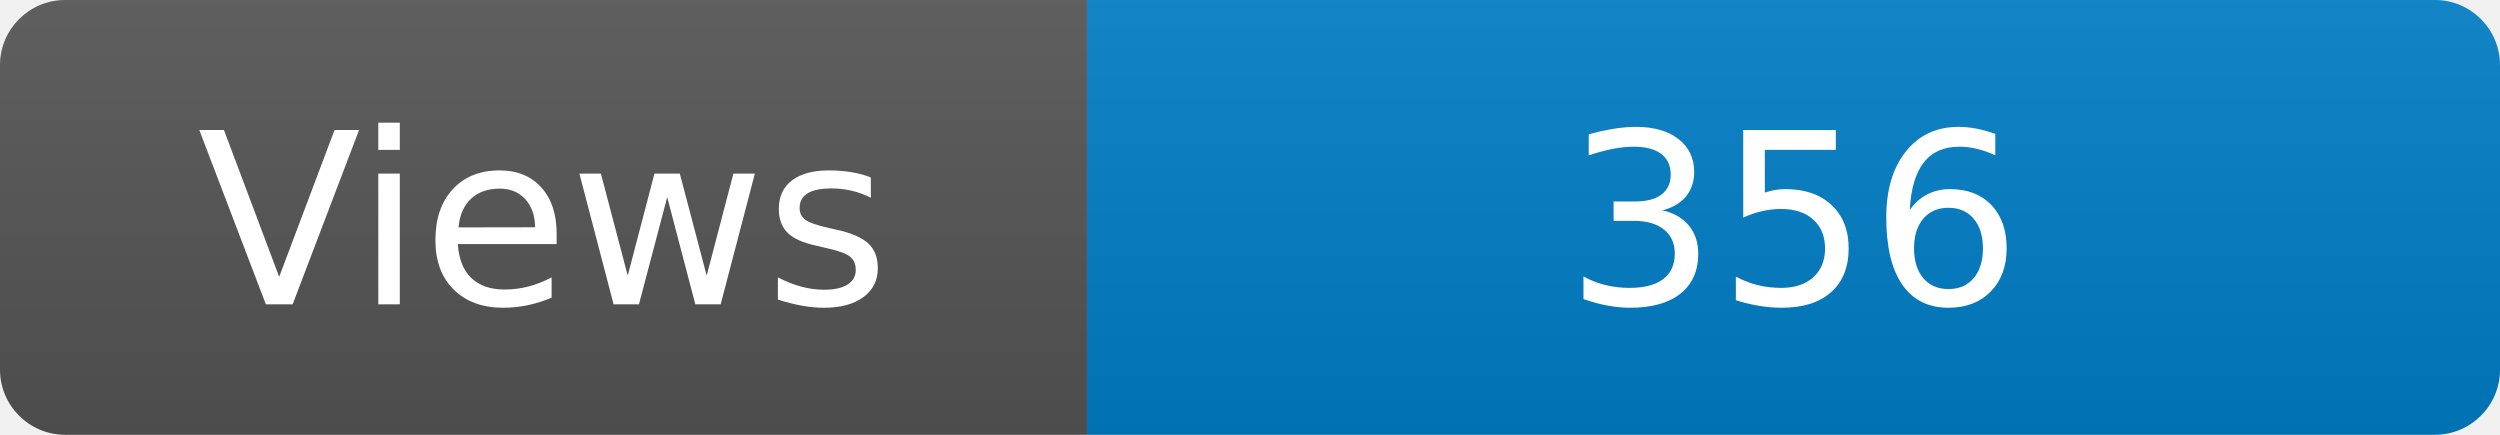
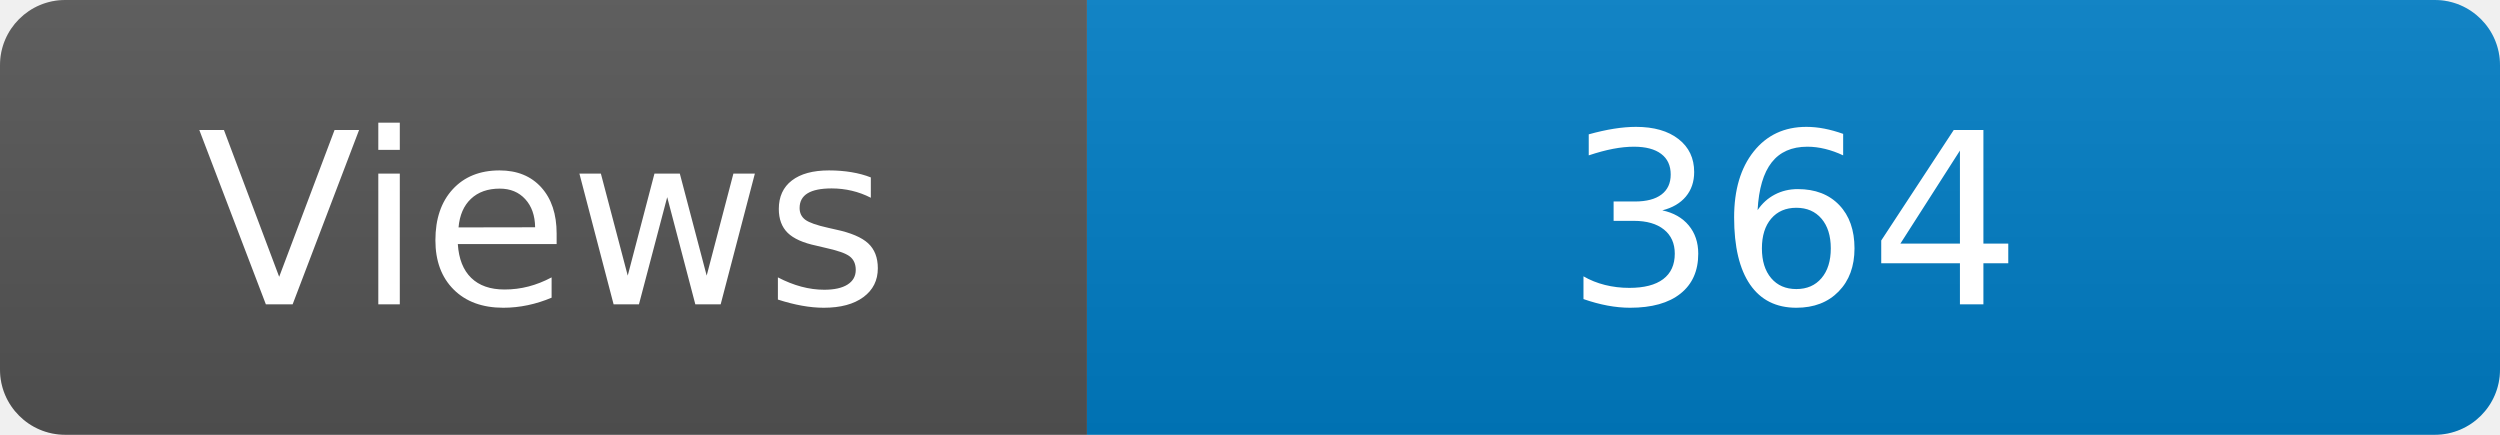
<svg xmlns="http://www.w3.org/2000/svg" width="115" height="20" role="img" aria-label="Maintained?: yes">
  <linearGradient id="s" x2="0" y2="100%">
    <stop offset="0" stop-color="#bbb" stop-opacity=".1" />
    <stop offset="1" stop-opacity=".1" />
  </linearGradient>
  <clipPath id="r">
    <rect width="115" height="20" rx="3" fill="#fff" />
  </clipPath>
  <g clip-path="url(#r)">
    <rect width="50" height="20" fill="#555" />
    <rect x="50" width="160" height="20" fill="#007ec6" />
    <rect width="115" height="20" fill="url(#s)" />
  </g>
  <g fill="#fff" text-anchor="middle" font-family="Verdana,Geneva,DejaVu Sans,sans-serif" font-size="110">
    <text x="250" y="140" transform="scale(.1)" fill="#fff">Views</text>
-     <text x="825" y="140" transform="scale(.1)" fill="#fff">356</text>
+     <text x="825" y="140" transform="scale(.1)" fill="#fff">364</text>
  </g>
</svg>
